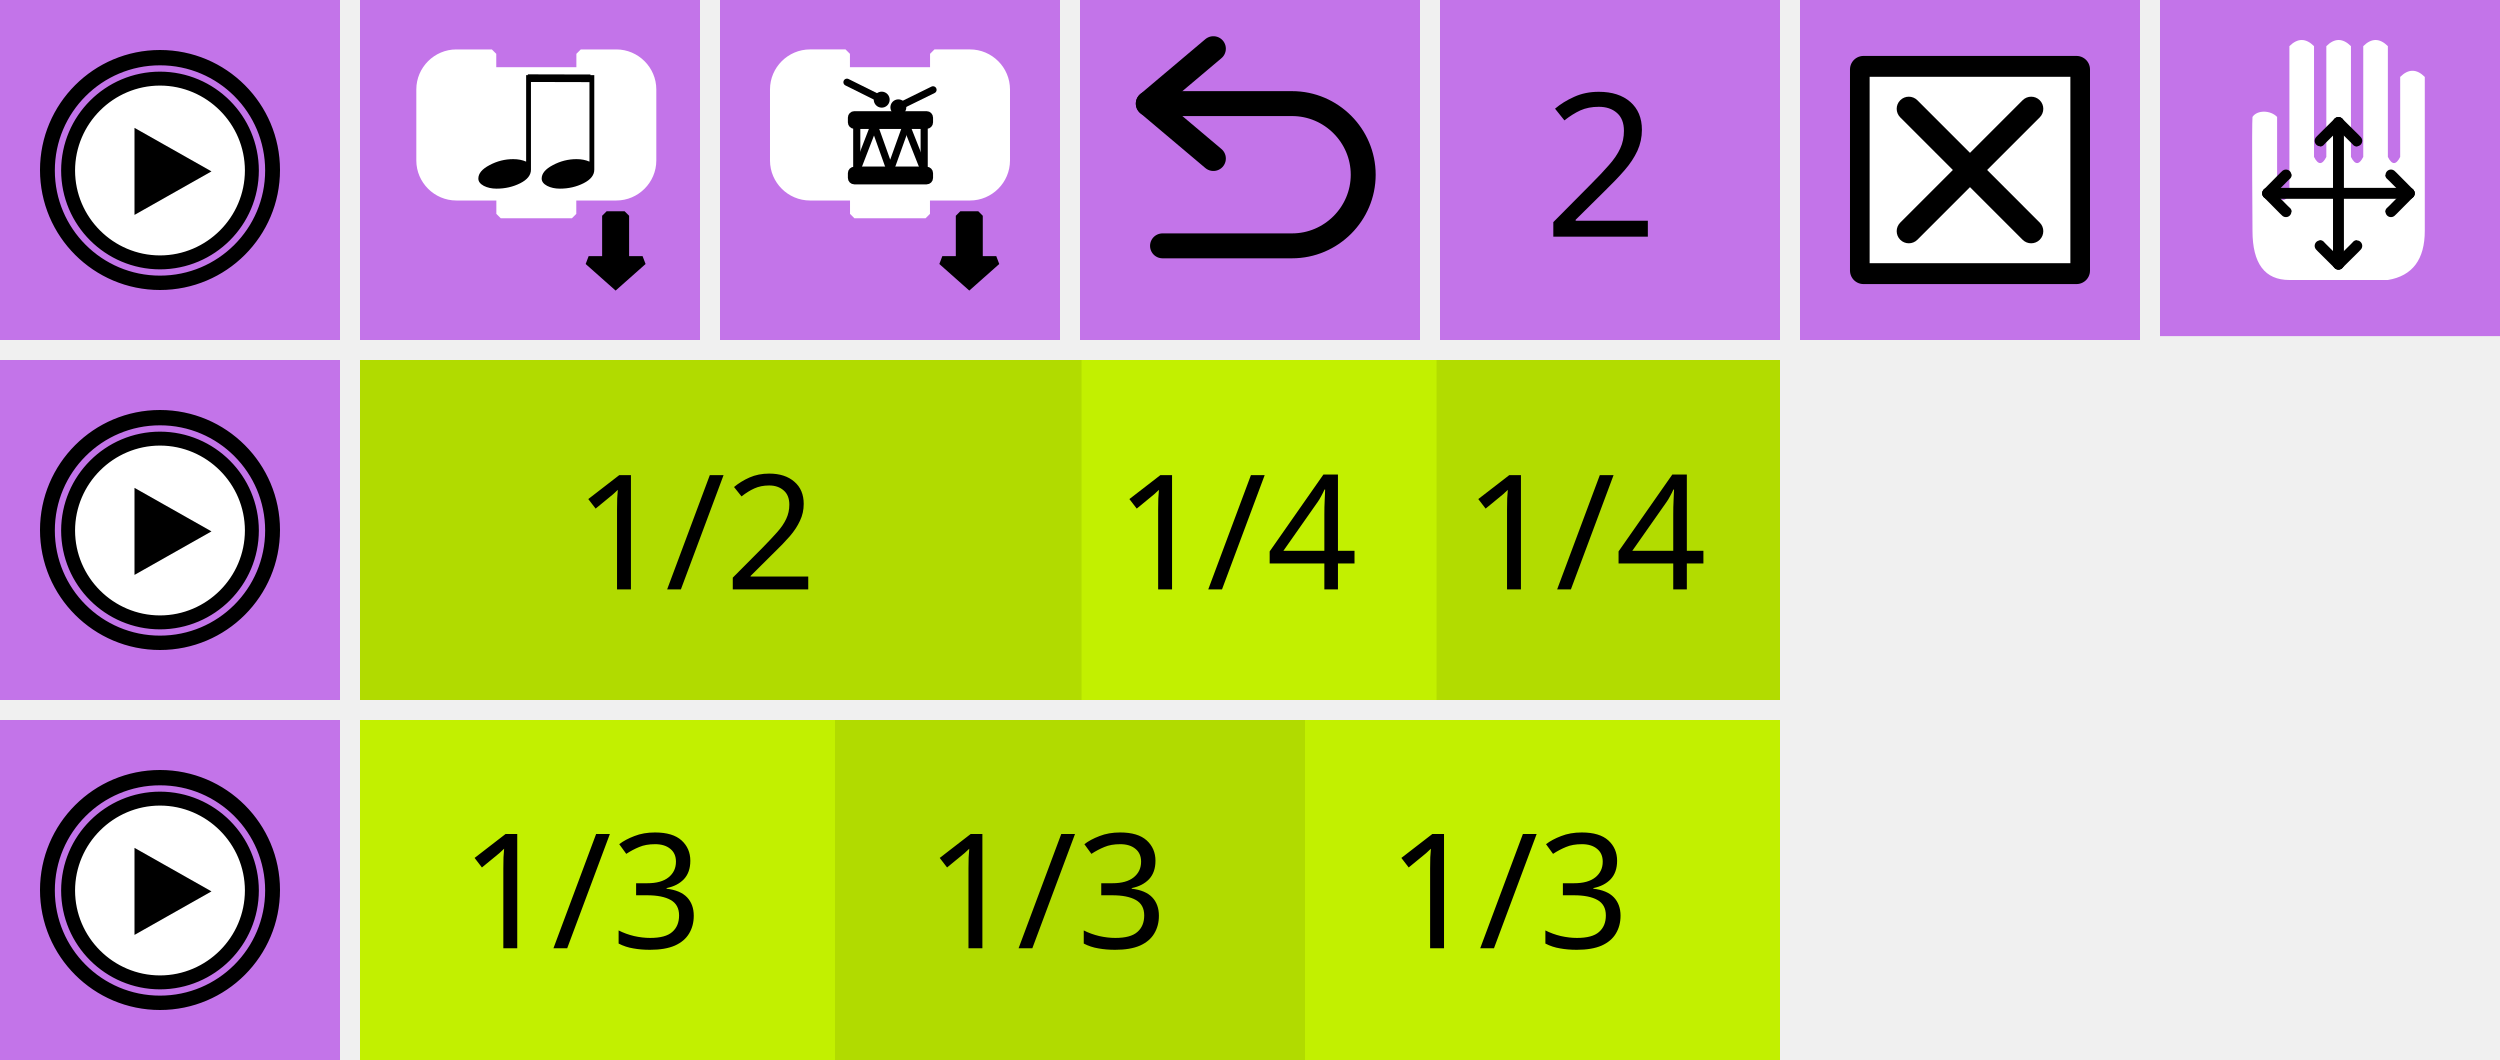
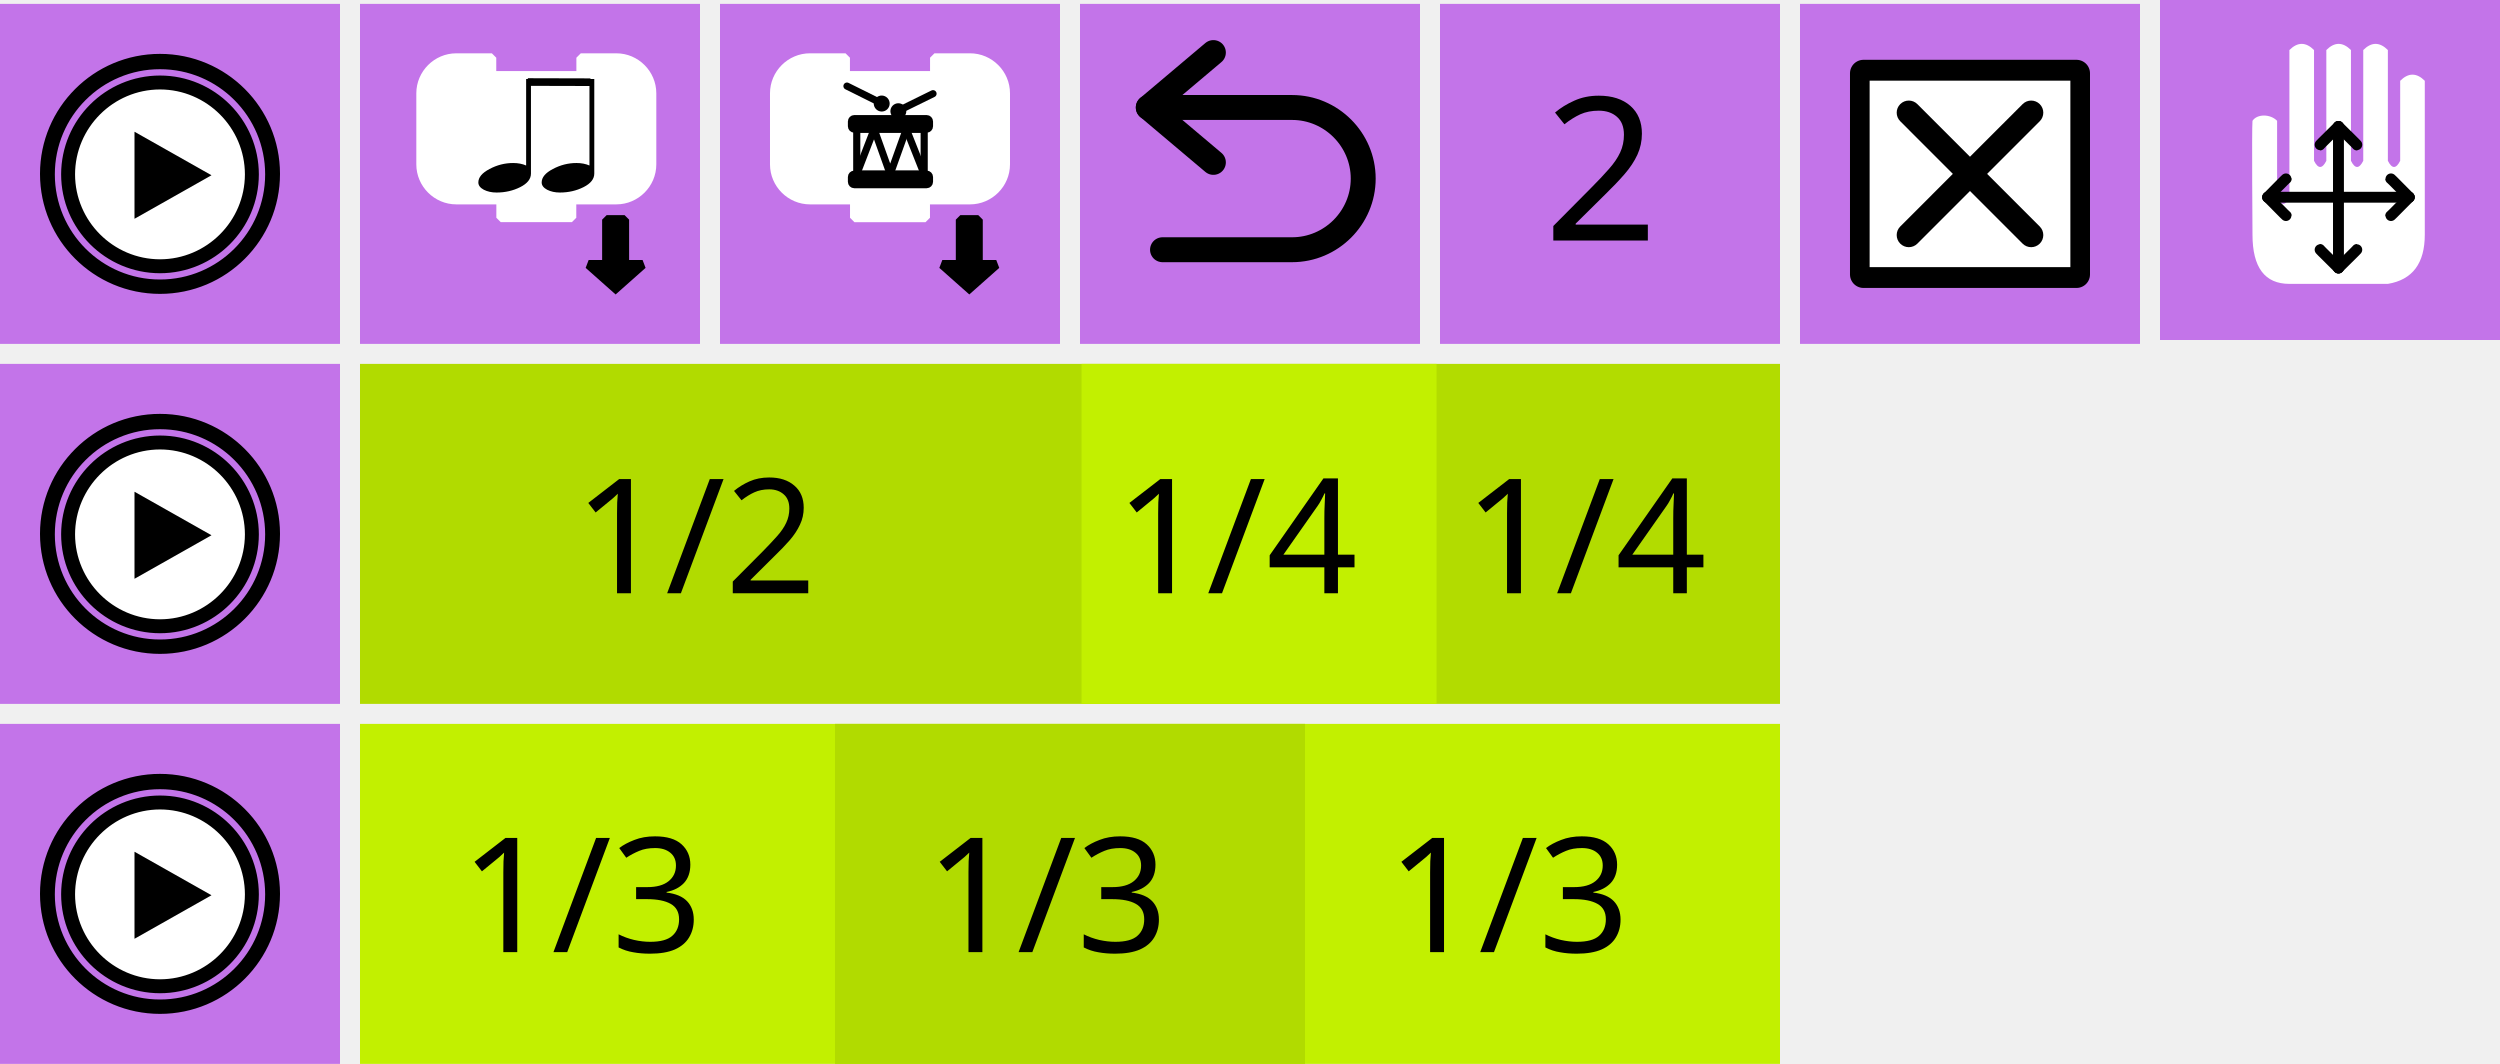
- <svg xmlns="http://www.w3.org/2000/svg" width="100%" height="100%" viewBox="0 0 250 106" version="1.1" xml:space="preserve" style="fill-rule:evenodd;clip-rule:evenodd;stroke-miterlimit:1.414;">
-   <g id="g6778" transform="matrix(1,0,0,1,18,2.71976e-05)">
-     <g id="rect3453-6-8" transform="matrix(1,0,0,1,-18,0)">
-       <rect x="36" y="36" width="71" height="34" style="fill:rgb(177,219,0);" />
+ <svg xmlns="http://www.w3.org/2000/svg" id="svg2297" style="clip-rule:evenodd;fill-rule:evenodd;stroke-miterlimit:1.414" xml:space="preserve" version="1.1" viewBox="0 0 250 106.388" height="106.388" width="250">
+   <defs id="defs2301" />
+   <g transform="translate(18,0.3880272)" id="g6778">
+     <g transform="translate(-18)" id="rect3453-6-8">
+       <rect id="rect2141" style="fill:#b1db00" height="34" width="71" y="36" x="36" />
    </g>
-     <g id="rect3453-6-3" transform="matrix(1,0,0,1,-18,0)">
-       <rect x="36" y="72" width="142" height="34" style="fill:rgb(194,240,0);" />
+     <g transform="translate(-18)" id="rect3453-6-3">
+       <rect id="rect2144" style="fill:#c2f000" height="34" width="142" y="72" x="36" />
    </g>
-     <g id="rect3453-6-82" transform="matrix(1,0,0,1,-18,0)">
-       <rect x="107" y="36" width="71" height="34" style="fill:rgb(178,220,0);" />
+     <g transform="translate(-18)" id="rect3453-6-82">
+       <rect id="rect2147" style="fill:#b2dc00" height="34" width="71" y="36" x="107" />
    </g>
-     <g id="rect3453-67" transform="matrix(1,0,0,1,-18,0)">
-       <rect x="0" y="36" width="34" height="34" style="fill:rgb(195,116,233);" />
+     <g transform="translate(-18)" id="rect3453-67">
+       <rect id="rect2150" style="fill:#c374e9" height="34" width="34" y="36" x="0" />
    </g>
-     <g id="g4766-5" transform="matrix(0.428571,0,0,0.428571,-13.7857,41.2143)">
-       <g id="path2986-3" transform="matrix(1.01246,0,0,1.01818,-7.1854,-1.33051)">
-         <path d="M55,28.316C55,28.317 55,28.319 55,28.32C55,39.635 45.637,48.945 34.258,48.945C22.88,48.945 13.517,39.635 13.517,28.32L13.517,28.311C13.517,16.997 22.88,7.686 34.258,7.686C45.637,7.686 55,16.997 55,28.311L55,28.316Z" style="fill:white;fill-rule:nonzero;" />
+     <g transform="matrix(0.428571,0,0,0.428571,-13.7857,41.2143)" id="g4766-5">
+       <g transform="matrix(1.01246,0,0,1.01818,-7.1854,-1.33051)" id="path2986-3">
+         <path id="path2153" style="fill:#ffffff;fill-rule:nonzero" d="m 55,28.316 c 0,0.001 0,0.003 0,0.004 0,11.315 -9.363,20.625 -20.742,20.625 -11.378,0 -20.741,-9.31 -20.741,-20.625 V 28.311 C 13.517,16.997 22.88,7.686 34.258,7.686 45.637,7.686 55,16.997 55,28.311 Z" />
      </g>
-       <path id="path9-6" d="M27.497,5.051C39.961,5.071 50.045,15.155 50.065,27.618C50.045,40.08 39.961,50.164 27.497,50.184C15.036,50.164 4.952,40.08 4.93,27.618C4.952,15.155 15.036,5.07 27.497,5.051M27.5,7.301L27.494,7.301C27.494,7.301 27.495,7.301 27.496,7.301C16.312,7.32 7.199,16.436 7.18,27.622C7.199,38.801 16.315,47.916 27.5,47.934C38.68,47.915 47.796,38.8 47.814,27.614C47.797,16.436 38.684,7.32 27.498,7.301C27.499,7.301 27.5,7.301 27.5,7.301Z" style="fill:black;fill-rule:nonzero;stroke-width:1px;stroke:black;" />
-       <path id="polygon11-2" d="M21.55,17.667L39.512,27.822L21.55,37.977L21.55,17.667Z" style="fill:black;fill-rule:nonzero;" />
-       <path id="path13-9" d="M27.499,0C12.312,0 0,12.313 0,27.5C0,42.688 12.312,55 27.499,55C42.686,55 55,42.688 55,27.5C55,12.313 42.686,0 27.499,0ZM27.497,52.646C13.671,52.646 2.464,41.437 2.461,27.613C2.463,13.787 13.67,2.577 27.497,2.574C41.323,2.577 52.532,13.787 52.536,27.612C52.531,41.437 41.322,52.646 27.497,52.646Z" style="fill:black;fill-rule:nonzero;stroke-width:1px;stroke:black;" />
+       <path style="fill:#000000;fill-rule:nonzero;stroke:#000000;stroke-width:1px" d="M 27.497,5.051 C 39.961,5.071 50.045,15.155 50.065,27.618 50.045,40.08 39.961,50.164 27.497,50.184 15.036,50.164 4.952,40.08 4.93,27.618 4.952,15.155 15.036,5.07 27.497,5.051 m 0.003,2.25 h -0.006 c 0,0 0.001,0 0.002,0 C 16.312,7.32 7.199,16.436 7.18,27.622 7.199,38.801 16.315,47.916 27.5,47.934 38.68,47.915 47.796,38.8 47.814,27.614 47.797,16.436 38.684,7.32 27.498,7.301 c 10e-4,0 0.002,0 0.002,0 z" id="path9-6" />
+       <path style="fill:#000000;fill-rule:nonzero" d="M 21.55,17.667 39.512,27.822 21.55,37.977 Z" id="polygon11-2" />
+       <path style="fill:#000000;fill-rule:nonzero;stroke:#000000;stroke-width:1px" d="M 27.499,0 C 12.312,0 0,12.313 0,27.5 0,42.688 12.312,55 27.499,55 42.686,55 55,42.688 55,27.5 55,12.313 42.686,0 27.499,0 Z M 27.497,52.646 C 13.671,52.646 2.464,41.437 2.461,27.613 2.463,13.787 13.67,2.577 27.497,2.574 41.323,2.577 52.532,13.787 52.536,27.612 52.531,41.437 41.322,52.646 27.497,52.646 Z" id="path13-9" />
    </g>
-     <g id="rect3453-2" transform="matrix(1,0,0,1,-18,0)">
-       <rect x="0" y="72" width="34" height="34" style="fill:rgb(195,116,233);" />
+     <g transform="translate(-18)" id="rect3453-2">
+       <rect id="rect2160" style="fill:#c374e9" height="34" width="34" y="72" x="0" />
    </g>
-     <g id="g4766-7" transform="matrix(0.428571,0,0,0.428571,-13.7857,77.2142)">
-       <g id="path2986-0" transform="matrix(1.01246,0,0,1.01818,-7.1854,-1.33051)">
-         <path d="M55,28.316C55,28.317 55,28.319 55,28.32C55,39.635 45.637,48.945 34.258,48.945C22.88,48.945 13.517,39.635 13.517,28.32L13.517,28.311C13.517,16.997 22.88,7.686 34.258,7.686C45.637,7.686 55,16.997 55,28.311L55,28.316Z" style="fill:white;fill-rule:nonzero;" />
+     <g transform="matrix(0.428571,0,0,0.428571,-13.7857,77.2142)" id="g4766-7">
+       <g transform="matrix(1.01246,0,0,1.01818,-7.1854,-1.33051)" id="path2986-0">
+         <path id="path2163" style="fill:#ffffff;fill-rule:nonzero" d="m 55,28.316 c 0,0.001 0,0.003 0,0.004 0,11.315 -9.363,20.625 -20.742,20.625 -11.378,0 -20.741,-9.31 -20.741,-20.625 V 28.311 C 13.517,16.997 22.88,7.686 34.258,7.686 45.637,7.686 55,16.997 55,28.311 Z" />
      </g>
-       <path id="path9-3" d="M27.497,5.051C39.961,5.071 50.045,15.155 50.065,27.618C50.045,40.08 39.961,50.164 27.497,50.184C15.036,50.164 4.952,40.08 4.93,27.618C4.952,15.155 15.036,5.07 27.497,5.051M27.5,7.301L27.494,7.301C27.494,7.301 27.495,7.301 27.496,7.301C16.312,7.32 7.199,16.436 7.18,27.622C7.199,38.801 16.315,47.916 27.5,47.934C38.68,47.915 47.796,38.8 47.814,27.614C47.797,16.436 38.684,7.32 27.498,7.301C27.499,7.301 27.5,7.301 27.5,7.301Z" style="fill:black;fill-rule:nonzero;stroke-width:1px;stroke:black;" />
-       <path id="polygon11-6" d="M21.55,17.667L39.512,27.822L21.55,37.977L21.55,17.667Z" style="fill:black;fill-rule:nonzero;" />
-       <path id="path13-0" d="M27.499,0C12.312,0 0,12.313 0,27.5C0,42.688 12.312,55 27.499,55C42.686,55 55,42.688 55,27.5C55,12.313 42.686,0 27.499,0ZM27.497,52.646C13.671,52.646 2.464,41.437 2.461,27.613C2.463,13.787 13.67,2.577 27.497,2.574C41.323,2.577 52.532,13.787 52.536,27.612C52.531,41.437 41.322,52.646 27.497,52.646Z" style="fill:black;fill-rule:nonzero;stroke-width:1px;stroke:black;" />
+       <path style="fill:#000000;fill-rule:nonzero;stroke:#000000;stroke-width:1px" d="M 27.497,5.051 C 39.961,5.071 50.045,15.155 50.065,27.618 50.045,40.08 39.961,50.164 27.497,50.184 15.036,50.164 4.952,40.08 4.93,27.618 4.952,15.155 15.036,5.07 27.497,5.051 m 0.003,2.25 h -0.006 c 0,0 0.001,0 0.002,0 C 16.312,7.32 7.199,16.436 7.18,27.622 7.199,38.801 16.315,47.916 27.5,47.934 38.68,47.915 47.796,38.8 47.814,27.614 47.797,16.436 38.684,7.32 27.498,7.301 c 10e-4,0 0.002,0 0.002,0 z" id="path9-3" />
+       <path style="fill:#000000;fill-rule:nonzero" d="M 21.55,17.667 39.512,27.822 21.55,37.977 Z" id="polygon11-6" />
+       <path style="fill:#000000;fill-rule:nonzero;stroke:#000000;stroke-width:1px" d="M 27.499,0 C 12.312,0 0,12.313 0,27.5 0,42.688 12.312,55 27.499,55 42.686,55 55,42.688 55,27.5 55,12.313 42.686,0 27.499,0 Z M 27.497,52.646 C 13.671,52.646 2.464,41.437 2.461,27.613 2.463,13.787 13.67,2.577 27.497,2.574 41.323,2.577 52.532,13.787 52.536,27.612 52.531,41.437 41.322,52.646 27.497,52.646 Z" id="path13-0" />
    </g>
-     <g id="rect3453" transform="matrix(1,0,0,1,-18,0)">
-       <rect x="0" y="0" width="34" height="34" style="fill:rgb(195,116,233);" />
+     <g transform="translate(-18)" id="rect3453">
+       <rect id="rect2170" style="fill:#c374e9" height="34" width="34" y="0" x="0" />
    </g>
-     <g id="g4766" transform="matrix(0.428571,0,0,0.428571,-13.7857,5.21428)">
-       <g id="path2986" transform="matrix(1.01246,0,0,1.01818,-7.1854,-1.33051)">
-         <path d="M55,28.316C55,28.317 55,28.319 55,28.32C55,39.635 45.637,48.945 34.258,48.945C22.88,48.945 13.517,39.635 13.517,28.32L13.517,28.311C13.517,16.997 22.88,7.686 34.258,7.686C45.637,7.686 55,16.997 55,28.311L55,28.316Z" style="fill:white;fill-rule:nonzero;" />
+     <g transform="matrix(0.428571,0,0,0.428571,-13.7857,5.21428)" id="g4766">
+       <g transform="matrix(1.01246,0,0,1.01818,-7.1854,-1.33051)" id="path2986">
+         <path id="path2173" style="fill:#ffffff;fill-rule:nonzero" d="m 55,28.316 c 0,0.001 0,0.003 0,0.004 0,11.315 -9.363,20.625 -20.742,20.625 -11.378,0 -20.741,-9.31 -20.741,-20.625 V 28.311 C 13.517,16.997 22.88,7.686 34.258,7.686 45.637,7.686 55,16.997 55,28.311 Z" />
      </g>
-       <path id="path9" d="M27.497,5.051C39.961,5.071 50.045,15.155 50.065,27.618C50.045,40.08 39.961,50.164 27.497,50.184C15.036,50.164 4.952,40.08 4.93,27.618C4.952,15.155 15.036,5.07 27.497,5.051M27.5,7.301L27.494,7.301C27.494,7.301 27.495,7.301 27.496,7.301C16.312,7.32 7.199,16.436 7.18,27.622C7.199,38.801 16.315,47.916 27.5,47.934C38.68,47.915 47.796,38.8 47.814,27.614C47.797,16.436 38.684,7.32 27.498,7.301C27.499,7.301 27.5,7.301 27.5,7.301Z" style="fill:black;fill-rule:nonzero;stroke-width:1px;stroke:black;" />
-       <path id="polygon11" d="M21.55,17.667L39.512,27.822L21.55,37.977L21.55,17.667Z" style="fill:black;fill-rule:nonzero;" />
-       <path id="path13" d="M27.499,0C12.312,0 0,12.313 0,27.5C0,42.688 12.312,55 27.499,55C42.686,55 55,42.688 55,27.5C55,12.313 42.686,0 27.499,0ZM27.497,52.646C13.671,52.646 2.464,41.437 2.461,27.613C2.463,13.787 13.67,2.577 27.497,2.574C41.323,2.577 52.532,13.787 52.536,27.612C52.531,41.437 41.322,52.646 27.497,52.646Z" style="fill:black;fill-rule:nonzero;stroke-width:1px;stroke:black;" />
+       <path style="fill:#000000;fill-rule:nonzero;stroke:#000000;stroke-width:1px" d="M 27.497,5.051 C 39.961,5.071 50.045,15.155 50.065,27.618 50.045,40.08 39.961,50.164 27.497,50.184 15.036,50.164 4.952,40.08 4.93,27.618 4.952,15.155 15.036,5.07 27.497,5.051 m 0.003,2.25 h -0.006 c 0,0 0.001,0 0.002,0 C 16.312,7.32 7.199,16.436 7.18,27.622 7.199,38.801 16.315,47.916 27.5,47.934 38.68,47.915 47.796,38.8 47.814,27.614 47.797,16.436 38.684,7.32 27.498,7.301 c 10e-4,0 0.002,0 0.002,0 z" id="path9" />
+       <path style="fill:#000000;fill-rule:nonzero" d="M 21.55,17.667 39.512,27.822 21.55,37.977 Z" id="polygon11" />
+       <path style="fill:#000000;fill-rule:nonzero;stroke:#000000;stroke-width:1px" d="M 27.499,0 C 12.312,0 0,12.313 0,27.5 0,42.688 12.312,55 27.499,55 42.686,55 55,42.688 55,27.5 55,12.313 42.686,0 27.499,0 Z M 27.497,52.646 C 13.671,52.646 2.464,41.437 2.461,27.613 2.463,13.787 13.67,2.577 27.497,2.574 41.323,2.577 52.532,13.787 52.536,27.612 52.531,41.437 41.322,52.646 27.497,52.646 Z" id="path13" />
    </g>
-     <g transform="matrix(1,0,0,1,53.7187,58.9375)">
+     <g id="g2183" transform="translate(53.7187,58.9375)">
      <g id="text4661">
-         <text x="-14.313px" y="0px" style="font-family:'LucidaGrande';font-size:16px;fill:black;">1/2</text>
+         <text id="text2180" style="font-size:16px;font-family:Sans;fill:#000000" y="0" x="-14.313">1/2</text>
      </g>
    </g>
-     <g transform="matrix(1,0,0,1,142.719,58.9375)">
+     <g id="g2188" transform="translate(142.719,58.9375)">
      <g id="text4661-1">
-         <text x="-14.313px" y="0px" style="font-family:'LucidaGrande';font-size:16px;fill:black;">1/4</text>
+         <text id="text2185" style="font-size:16px;font-family:Sans;fill:#000000" y="0" x="-14.313">1/4</text>
      </g>
    </g>
-     <g id="rect3453-6-8-7" transform="matrix(1,0,0,1,-18,0)">
-       <rect x="83.5" y="72" width="47" height="34" style="fill:rgb(177,219,0);" />
+     <g transform="translate(-18)" id="rect3453-6-8-7">
+       <rect id="rect2190" style="fill:#b1db00" height="34" width="47" y="72" x="83.5" />
    </g>
-     <g transform="matrix(1,0,0,1,88.8633,94.8242)">
+     <g id="g2196" transform="translate(88.8633,94.8242)">
      <g id="text4661-2">
-         <text x="-14.313px" y="0px" style="font-family:'LucidaGrande';font-size:16px;fill:black;">1/3</text>
+         <text id="text2193" style="font-size:16px;font-family:Sans;fill:#000000" y="0" x="-14.313">1/3</text>
      </g>
    </g>
-     <g transform="matrix(1,0,0,1,135.027,94.8242)">
+     <g id="g2201" transform="translate(135.027,94.8242)">
      <g id="text4661-2-9">
-         <text x="-14.313px" y="0px" style="font-family:'LucidaGrande';font-size:16px;fill:black;">1/3</text>
+         <text id="text2198" style="font-size:16px;font-family:Sans;fill:#000000" y="0" x="-14.313">1/3</text>
      </g>
    </g>
-     <g transform="matrix(1,0,0,1,42.3492,94.8242)">
+     <g id="g2206" transform="translate(42.3492,94.8242)">
      <g id="text4661-2-0">
-         <text x="-14.313px" y="0px" style="font-family:'LucidaGrande';font-size:16px;fill:black;">1/3</text>
+         <text id="text2203" style="font-size:16px;font-family:Sans;fill:#000000" y="0" x="-14.313">1/3</text>
      </g>
    </g>
-     <g id="rect3453-6-82-3" transform="matrix(1,0,0,1,-18,0)">
-       <rect x="108.155" y="36" width="35.5" height="34" style="fill:rgb(194,240,0);" />
+     <g transform="translate(-18)" id="rect3453-6-82-3">
+       <rect id="rect2208" style="fill:#c2f000" height="34" width="35.5" y="36" x="108.155" />
    </g>
-     <g transform="matrix(1,0,0,1,107.83,58.9375)">
+     <g id="g2214" transform="translate(107.83,58.9375)">
      <g id="text4661-1-6">
-         <text x="-14.313px" y="0px" style="font-family:'LucidaGrande';font-size:16px;fill:black;">1/4</text>
+         <text id="text2211" style="font-size:16px;font-family:Sans;fill:#000000" y="0" x="-14.313">1/4</text>
      </g>
    </g>
-     <g id="rect3453-8" transform="matrix(1,0,0,1,-18,0)">
-       <rect x="36" y="0" width="34" height="34" style="fill:rgb(195,116,233);" />
+     <g transform="translate(-18)" id="rect3453-8">
+       <rect id="rect2216" style="fill:#c374e9" height="34" width="34" y="0" x="36" />
    </g>
-     <g id="rect3453-63-4" transform="matrix(1,0,0,1,-18,0)">
-       <rect x="180" y="0" width="34" height="34" style="fill:rgb(195,116,233);" />
+     <g transform="translate(-18)" id="rect3453-63-4">
+       <rect id="rect2219" style="fill:#c374e9" height="34" width="34" y="0" x="180" />
    </g>
-     <g id="rect3821" transform="matrix(1,0,0,1,-18,0)">
-       <rect x="186.349" y="6.943" width="21.301" height="20.114" style="fill:black;stroke-width:2.7px;stroke-linejoin:round;stroke:black;" />
+     <g transform="translate(-18)" id="rect3821">
+       <rect id="rect2222" style="fill:#000000;stroke:#000000;stroke-width:2.7px;stroke-linejoin:round" height="20.114" width="21.301" y="6.943" x="186.349" />
    </g>
-     <g id="path3109" transform="matrix(1,0,0,1,-18,0)">
-       <path d="M186.963,7.678L186.963,26.322L207.037,26.322L207.037,7.678L186.963,7.678ZM203.974,22.261C204.448,22.734 204.448,23.502 203.974,23.975C203.738,24.211 203.428,24.33 203.118,24.33C202.808,24.33 202.498,24.211 202.261,23.975L196.999,18.713L191.737,23.975C191.5,24.211 191.19,24.33 190.881,24.33C190.571,24.33 190.261,24.211 190.025,23.975C189.551,23.502 189.551,22.734 190.025,22.261L195.286,16.999L190.025,11.737C189.551,11.264 189.551,10.497 190.025,10.025C190.497,9.551 191.264,9.551 191.737,10.025L196.999,15.286L202.261,10.025C202.734,9.551 203.502,9.551 203.975,10.025C204.448,10.497 204.448,11.264 203.975,11.737L198.713,16.999L203.974,22.261Z" style="fill:white;fill-rule:nonzero;" />
+     <g transform="translate(-18)" id="path3109">
+       <path id="path2225" style="fill:#ffffff;fill-rule:nonzero" d="m 186.963,7.678 v 18.644 h 20.074 V 7.678 Z m 17.011,14.583 c 0.474,0.473 0.474,1.241 0,1.714 -0.236,0.236 -0.546,0.355 -0.856,0.355 -0.31,0 -0.62,-0.119 -0.857,-0.355 l -5.262,-5.262 -5.262,5.262 c -0.237,0.236 -0.547,0.355 -0.856,0.355 -0.31,0 -0.62,-0.119 -0.856,-0.355 -0.474,-0.473 -0.474,-1.241 0,-1.714 l 5.261,-5.262 -5.261,-5.262 c -0.474,-0.473 -0.474,-1.24 0,-1.712 0.472,-0.474 1.239,-0.474 1.712,0 l 5.262,5.261 5.262,-5.261 c 0.473,-0.474 1.241,-0.474 1.714,0 0.473,0.472 0.473,1.239 0,1.712 l -5.262,5.262 z" />
    </g>
-     <g id="path2882" transform="matrix(1,0,0,1,-18,0)">
-       <path d="M42.072,12.496L42.072,8.94C42.072,6.989 43.678,5.383 45.629,5.383L49.186,5.383L49.186,7.161L58.078,7.161L58.078,5.383L61.635,5.383C63.586,5.383 65.191,6.989 65.191,8.94L65.191,16.053C65.191,18.004 63.586,19.61 61.635,19.61L58.078,19.61L57.189,19.61L57.189,21.388L50.075,21.388L50.075,19.61L49.186,19.61L45.629,19.61C43.678,19.61 42.072,18.004 42.072,16.053L42.072,12.496Z" style="fill:white;fill-rule:nonzero;stroke-width:0.88px;stroke-linecap:square;stroke:white;" />
+     <g transform="translate(-18)" id="path2882">
+       <path id="path2228" style="fill:#ffffff;fill-rule:nonzero;stroke:#ffffff;stroke-width:0.88px;stroke-linecap:square" d="M 42.072,12.496 V 8.94 c 0,-1.951 1.606,-3.557 3.557,-3.557 h 3.557 v 1.778 h 8.892 V 5.383 h 3.557 c 1.951,0 3.556,1.606 3.556,3.557 v 7.113 c 0,1.951 -1.605,3.557 -3.556,3.557 h -3.557 -0.889 v 1.778 H 50.075 V 19.61 h -0.889 -3.557 c -1.951,0 -3.557,-1.606 -3.557,-3.557 z" />
    </g>
-     <g id="path4174" transform="matrix(1,0,0,1,-18,0)">
-       <path d="M62.461,21.577L62.461,26.064L64.259,26.064L61.562,28.457L58.864,26.064L60.663,26.064L60.663,21.577L62.461,21.577Z" style="fill:black;stroke-width:0.9px;stroke:black;" />
+     <g transform="translate(-18)" id="path4174">
+       <path id="path2231" style="fill:#000000;stroke:#000000;stroke-width:0.9px" d="m 62.461,21.577 v 4.487 h 1.798 l -2.697,2.393 -2.698,-2.393 h 1.799 v -4.487 z" />
    </g>
-     <g id="g5616" transform="matrix(0.440552,0,0,0.440552,22.1306,4.82721)">
-       <g id="path4168" transform="matrix(1.10454,0,0,0.73635,-15.4484,-1.27135)">
-         <path d="M42.833,41.892C42.833,40.33 43.599,38.949 45.131,37.748C46.662,36.517 48.284,35.901 49.996,35.901C50.986,35.901 51.872,36.156 52.653,36.667L52.653,10L53.644,10L53.644,39.144C53.644,40.826 52.908,42.222 51.437,43.333C49.965,44.444 48.344,45 46.572,45C45.581,45 44.71,44.715 43.959,44.144C43.209,43.544 42.833,42.793 42.833,41.892Z" style="fill:black;fill-rule:nonzero;" />
+     <g transform="matrix(0.440552,0,0,0.440552,22.1306,4.82721)" id="g5616">
+       <g transform="matrix(1.10454,0,0,0.73635,-15.4484,-1.27135)" id="path4168">
+         <path id="path2234" style="fill:#000000;fill-rule:nonzero" d="m 42.833,41.892 c 0,-1.562 0.766,-2.943 2.298,-4.144 1.531,-1.231 3.153,-1.847 4.865,-1.847 0.99,0 1.876,0.255 2.657,0.766 V 10 h 0.991 v 29.144 c 0,1.682 -0.736,3.078 -2.207,4.189 C 49.965,44.444 48.344,45 46.572,45 c -0.991,0 -1.862,-0.285 -2.613,-0.856 -0.75,-0.6 -1.126,-1.351 -1.126,-2.252 z" />
      </g>
-       <g id="path4168-1" transform="matrix(1.10454,0,0,0.73635,-29.8228,-1.27135)">
-         <path d="M42.833,41.892C42.833,40.33 43.599,38.949 45.131,37.748C46.662,36.517 48.284,35.901 49.996,35.901C50.986,35.901 51.872,36.156 52.653,36.667L52.653,10L53.644,10L53.644,39.144C53.644,40.826 52.908,42.222 51.437,43.333C49.965,44.444 48.344,45 46.572,45C45.581,45 44.71,44.715 43.959,44.144C43.209,43.544 42.833,42.793 42.833,41.892Z" style="fill:black;fill-rule:nonzero;" />
+       <g transform="matrix(1.10454,0,0,0.73635,-29.8228,-1.27135)" id="path4168-1">
+         <path id="path2237" style="fill:#000000;fill-rule:nonzero" d="m 42.833,41.892 c 0,-1.562 0.766,-2.943 2.298,-4.144 1.531,-1.231 3.153,-1.847 4.865,-1.847 0.99,0 1.876,0.255 2.657,0.766 V 10 h 0.991 v 29.144 c 0,1.682 -0.736,3.078 -2.207,4.189 C 49.965,44.444 48.344,45 46.572,45 c -0.991,0 -1.862,-0.285 -2.613,-0.856 -0.75,-0.6 -1.126,-1.351 -1.126,-2.252 z" />
      </g>
-       <path id="path4379" d="M28.72,6.782L42.931,6.819L43.044,6.782" style="fill:black;stroke-width:1.73px;stroke:black;" />
+       <path style="fill:#000000;stroke:#000000;stroke-width:1.73px" d="M 28.72,6.782 42.931,6.819 43.044,6.782" id="path4379" />
    </g>
-     <g id="rect3453-63-1" transform="matrix(1,0,0,1,-18,0)">
-       <rect x="108" y="0" width="34" height="34" style="fill:rgb(195,116,233);" />
+     <g transform="translate(-18)" id="rect3453-63-1">
+       <rect id="rect2242" style="fill:#c374e9" height="34" width="34" y="0" x="108" />
    </g>
-     <g id="rect3453-63-1-3" transform="matrix(1,0,0,1,-18,0)">
-       <rect x="144" y="0" width="34" height="34" style="fill:rgb(195,116,233);" />
+     <g transform="translate(-18)" id="rect3453-63-1-3">
+       <rect id="rect2245" style="fill:#c374e9" height="34" width="34" y="0" x="144" />
    </g>
-     <g id="g3471" transform="matrix(0.83345,0,0,0.83345,84.2506,-7.08758)">
-       <path id="polyline3473" d="M22.903,27.523L15.091,20.935L22.903,14.344" style="fill:none;stroke-width:2.99px;stroke-linecap:round;stroke-linejoin:round;stroke:black;" />
-       <path id="path3475" d="M15.091,20.935L32.345,20.935C37.038,20.935 40.879,24.776 40.879,29.469C40.879,34.162 37.038,38.002 32.345,38.002L16.798,38.002" style="fill:none;stroke-width:2.99px;stroke-linecap:round;stroke:black;" />
+     <g transform="matrix(0.83345,0,0,0.83345,84.2506,-7.08758)" id="g3471">
+       <path style="fill:none;stroke:#000000;stroke-width:2.99px;stroke-linecap:round;stroke-linejoin:round" d="m 22.903,27.523 -7.812,-6.588 7.812,-6.591" id="polyline3473" />
+       <path style="fill:none;stroke:#000000;stroke-width:2.99px;stroke-linecap:round" d="m 15.091,20.935 h 17.254 c 4.693,0 8.534,3.841 8.534,8.534 0,4.693 -3.841,8.533 -8.534,8.533 H 16.798" id="path3475" />
    </g>
-     <g transform="matrix(1,0,0,1,142.976,23.6646)">
+     <g id="g2254" transform="translate(142.976,23.6646)">
      <g id="text5766">
-         <text x="-6.597px" y="0px" style="font-family:'LucidaGrande-Bold';font-size:20px;fill:black;">2</text>
+         <text id="text2251" style="font-size:20px;font-family:Sans;fill:#000000" y="0" x="-6.597">2</text>
      </g>
    </g>
-     <g id="rect3453-8-3" transform="matrix(1,0,0,1,-18,0)">
-       <rect x="72" y="0" width="34" height="34" style="fill:rgb(195,116,233);" />
+     <g transform="translate(-18)" id="rect3453-8-3">
+       <rect id="rect2256" style="fill:#c374e9" height="34" width="34" y="0" x="72" />
    </g>
-     <g id="g4592" transform="matrix(0.440552,0,0,0.440552,165.895,-82.4022)">
-       <path id="path2882-7" d="M-241.64,215.408L-241.64,207.335C-241.64,202.906 -237.995,199.261 -233.566,199.261L-225.493,199.261L-225.493,203.298L-205.309,203.298L-205.309,199.261L-197.236,199.261C-192.807,199.261 -189.163,202.906 -189.163,207.335L-189.163,223.482C-189.163,227.911 -192.807,231.555 -197.236,231.555L-205.309,231.555L-207.328,231.555L-207.328,235.592L-223.475,235.592L-223.475,231.555L-225.493,231.555L-233.566,231.555C-237.995,231.555 -241.64,227.911 -241.64,223.482C-241.64,223.482 -241.64,223.482 -241.64,223.482L-241.64,215.408L-241.64,215.408Z" style="fill:white;fill-rule:nonzero;stroke-width:2px;stroke-linecap:square;stroke:white;" />
-       <path id="path4174-0" d="M-195.36,236.02L-195.36,246.205L-191.278,246.205L-197.401,251.637L-203.525,246.205L-199.442,246.205L-199.442,236.02L-195.36,236.02Z" style="fill:black;stroke-width:2.04px;stroke:black;" />
-       <g id="g4423" transform="matrix(1,0,0,1,-366.61,223.384)">
-         <path id="path8" d="M143.108,-10.296L159.524,-10.296C159.881,-10.296 160.171,-10.006 160.171,-9.648L160.171,-8.557C160.171,-8.201 159.881,-7.91 159.524,-7.91L143.108,-7.91C142.75,-7.91 142.46,-8.2 142.46,-8.557L142.46,-9.648C142.46,-10.007 142.75,-10.296 143.108,-10.296Z" style="fill:black;fill-rule:nonzero;stroke-width:1.62px;stroke-linecap:round;stroke-linejoin:round;stroke:black;" />
-         <rect id="rect10-3" x="143.662" y="-7.91" width="15.307" height="10.221" style="fill:none;stroke-width:1.62px;stroke-linecap:round;stroke-linejoin:round;stroke:black;" />
-         <path id="path17" d="M143.108,2.311L159.524,2.311C159.881,2.311 160.171,2.6 160.171,2.958L160.171,4.049C160.171,4.407 159.881,4.698 159.524,4.698L143.108,4.698C142.75,4.698 142.46,4.407 142.46,4.049L142.46,2.958C142.46,2.602 142.75,2.311 143.108,2.311L143.108,2.311Z" style="fill:black;fill-rule:nonzero;stroke-width:1.62px;stroke-linecap:round;stroke-linejoin:round;stroke:black;" />
-         <path id="path19" d="M143.662,2.31L147.608,-7.91L151.255,2.309L154.916,-7.911" style="fill:none;stroke-width:1.62px;stroke-linecap:round;stroke-linejoin:round;stroke:black;" />
-         <path id="path21" d="M158.967,2.31L154.916,-7.91" style="fill:none;stroke-width:1.62px;stroke-linecap:round;stroke-linejoin:round;stroke:black;" />
-         <path id="line27" d="M154.211,-12.629L160.976,-15.955" style="fill:none;stroke-width:1.62px;stroke-linecap:round;stroke-linejoin:round;stroke:black;" />
-         <path id="line29" d="M141.44,-17.68L148.192,-14.324" style="fill:none;stroke-width:1.62px;stroke-linecap:round;stroke-linejoin:round;stroke:black;" />
-         <path id="path23" d="M150.53,-14.175C150.784,-13.505 150.451,-12.759 149.787,-12.507C149.124,-12.255 148.379,-12.594 148.125,-13.264C147.872,-13.933 148.205,-14.68 148.868,-14.933C149.533,-15.183 150.277,-14.845 150.53,-14.175L150.53,-14.175Z" style="fill:black;fill-rule:nonzero;stroke-width:1.04px;stroke-linecap:round;stroke-linejoin:round;stroke:black;" />
-         <path id="path25" d="M154.049,-11.108C153.568,-10.588 152.756,-10.559 152.234,-11.042C151.713,-11.524 151.681,-12.335 152.163,-12.855C152.643,-13.375 153.456,-13.405 153.976,-12.923C154.497,-12.44 154.53,-11.628 154.048,-11.108L154.049,-11.108Z" style="fill:black;fill-rule:nonzero;stroke-width:1.04px;stroke-linecap:round;stroke-linejoin:round;stroke:black;" />
+     <g transform="matrix(0.440552,0,0,0.440552,165.895,-82.4022)" id="g4592">
+       <path style="fill:#ffffff;fill-rule:nonzero;stroke:#ffffff;stroke-width:2px;stroke-linecap:square" d="m -241.64,215.408 v -8.073 c 0,-4.429 3.645,-8.074 8.074,-8.074 h 8.073 v 4.037 h 20.184 v -4.037 h 8.073 c 4.429,0 8.073,3.645 8.073,8.074 v 16.147 c 0,4.429 -3.644,8.073 -8.073,8.073 h -8.073 -2.019 v 4.037 h -16.147 v -4.037 h -2.018 -8.073 c -4.429,0 -8.074,-3.644 -8.074,-8.073 0,0 0,0 0,0 z" id="path2882-7" />
+       <path style="fill:#000000;stroke:#000000;stroke-width:2.04px" d="m -195.36,236.02 v 10.185 h 4.082 l -6.123,5.432 -6.124,-5.432 h 4.083 V 236.02 Z" id="path4174-0" />
+       <g transform="translate(-366.61,223.384)" id="g4423">
+         <path style="fill:#000000;fill-rule:nonzero;stroke:#000000;stroke-width:1.62px;stroke-linecap:round;stroke-linejoin:round" d="m 143.108,-10.296 h 16.416 c 0.357,0 0.647,0.29 0.647,0.648 v 1.091 c 0,0.356 -0.29,0.647 -0.647,0.647 h -16.416 c -0.358,0 -0.648,-0.29 -0.648,-0.647 v -1.091 c 0,-0.359 0.29,-0.648 0.648,-0.648 z" id="path8" />
+         <rect style="fill:none;stroke:#000000;stroke-width:1.62px;stroke-linecap:round;stroke-linejoin:round" height="10.221" width="15.307" y="-7.91" x="143.662" id="rect10-3" />
+         <path style="fill:#000000;fill-rule:nonzero;stroke:#000000;stroke-width:1.62px;stroke-linecap:round;stroke-linejoin:round" d="m 143.108,2.311 h 16.416 c 0.357,0 0.647,0.289 0.647,0.647 v 1.091 c 0,0.358 -0.29,0.649 -0.647,0.649 h -16.416 c -0.358,0 -0.648,-0.291 -0.648,-0.649 V 2.958 c 0,-0.356 0.29,-0.647 0.648,-0.647 z" id="path17" />
+         <path style="fill:none;stroke:#000000;stroke-width:1.62px;stroke-linecap:round;stroke-linejoin:round" d="m 143.662,2.31 3.946,-10.22 3.647,10.219 3.661,-10.22" id="path19" />
+         <path style="fill:none;stroke:#000000;stroke-width:1.62px;stroke-linecap:round;stroke-linejoin:round" d="M 158.967,2.31 154.916,-7.91" id="path21" />
+         <path style="fill:none;stroke:#000000;stroke-width:1.62px;stroke-linecap:round;stroke-linejoin:round" d="m 154.211,-12.629 6.765,-3.326" id="line27" />
+         <path style="fill:none;stroke:#000000;stroke-width:1.62px;stroke-linecap:round;stroke-linejoin:round" d="m 141.44,-17.68 6.752,3.356" id="line29" />
+         <path style="fill:#000000;fill-rule:nonzero;stroke:#000000;stroke-width:1.04px;stroke-linecap:round;stroke-linejoin:round" d="m 150.53,-14.175 c 0.254,0.67 -0.079,1.416 -0.743,1.668 -0.663,0.252 -1.408,-0.087 -1.662,-0.757 -0.253,-0.669 0.08,-1.416 0.743,-1.669 0.665,-0.25 1.409,0.088 1.662,0.758 z" id="path23" />
+         <path style="fill:#000000;fill-rule:nonzero;stroke:#000000;stroke-width:1.04px;stroke-linecap:round;stroke-linejoin:round" d="m 154.049,-11.108 c -0.481,0.52 -1.293,0.549 -1.815,0.066 -0.521,-0.482 -0.553,-1.293 -0.071,-1.813 0.48,-0.52 1.293,-0.55 1.813,-0.068 0.521,0.483 0.554,1.295 0.072,1.815 z" id="path25" />
      </g>
    </g>
  </g>
-   <g id="rect3453-63-4-3" transform="matrix(1,0,0,1,-66,0)">
-     <rect x="282" y="-0.388" width="34" height="34" style="fill:rgb(195,116,233);" />
+   <g transform="translate(-66,0.388)" id="rect3453-63-4-3">
+     <rect id="rect2273" style="fill:#c374e9" height="34" width="34" y="-0.388" x="282" />
  </g>
-   <g id="path2" transform="matrix(0.436364,0,0,0.436364,221.846,4)">
-     <path d="M7.798,17.628C8.875,16.003 11.901,16.041 13.439,17.628L13.439,35.256C14.379,37.137 15.319,37.137 16.259,35.256L16.259,1.41C18.14,-0.47 20.02,-0.47 21.9,1.41L21.9,26.795C22.841,28.675 23.781,28.675 24.721,26.795L24.721,1.41C26.601,-0.47 28.482,-0.47 30.362,1.41L30.362,26.795C31.302,28.675 32.242,28.675 33.182,26.795L33.182,1.41C35.063,-0.47 36.943,-0.47 38.823,1.41L38.823,26.795C39.764,28.675 40.704,28.675 41.644,26.795L41.644,8.462C43.524,6.581 45.405,6.581 47.285,8.462L47.285,43.718C47.285,50.299 44.464,54.06 38.823,55L16.259,55C10.618,55 7.798,51.239 7.798,43.718C7.798,43.718 7.612,19.391 7.798,17.628L7.798,17.628Z" style="fill:white;fill-rule:nonzero;" />
+   <g transform="matrix(0.436364,0,0,0.436364,221.846,4.388)" id="path2">
+     <path id="path2276" style="fill:#ffffff;fill-rule:nonzero" d="m 7.798,17.628 c 1.077,-1.625 4.103,-1.587 5.641,0 v 17.628 c 0.94,1.881 1.88,1.881 2.82,0 V 1.41 c 1.881,-1.88 3.761,-1.88 5.641,0 v 25.385 c 0.941,1.88 1.881,1.88 2.821,0 V 1.41 c 1.88,-1.88 3.761,-1.88 5.641,0 v 25.385 c 0.94,1.88 1.88,1.88 2.82,0 V 1.41 c 1.881,-1.88 3.761,-1.88 5.641,0 v 25.385 c 0.941,1.88 1.881,1.88 2.821,0 V 8.462 c 1.88,-1.881 3.761,-1.881 5.641,0 v 35.256 c 0,6.581 -2.821,10.342 -8.462,11.282 H 16.259 c -5.641,0 -8.461,-3.761 -8.461,-11.282 0,0 -0.186,-24.327 0,-26.09 z" />
  </g>
-   <g id="path4487" transform="matrix(0.436364,0,0,0.436364,221.846,4.87273)">
-     <path d="M11.285,33.141L43.715,33.141" style="fill:none;stroke-width:2.5px;stroke-linecap:round;stroke:black;" />
+   <g transform="matrix(0.436364,0,0,0.436364,221.846,5.26073)" id="path4487">
+     <path id="path2279" style="fill:none;stroke:#000000;stroke-width:2.5px;stroke-linecap:round" d="m 11.285,33.141 h 32.43" />
  </g>
-   <g id="path4487-3" transform="matrix(0.436364,0,0,0.436364,221.846,4.87273)">
-     <path d="M27.5,16.926L27.5,49.356" style="fill:none;stroke-width:2.5px;stroke-linecap:round;stroke:black;" />
+   <g transform="matrix(0.436364,0,0,0.436364,221.846,5.26073)" id="path4487-3">
+     <path id="path2282" style="fill:none;stroke:#000000;stroke-width:2.5px;stroke-linecap:round" d="m 27.5,16.926 v 32.43" />
  </g>
-   <g id="g4565" transform="matrix(0.436364,0,0,0.436364,226.217,-2.26817)">
-     <path id="path4546" d="M1.262,49.506C5.515,45.158 5.515,45.253 5.515,45.253" style="fill:none;stroke-width:2.5px;stroke-linecap:round;stroke:black;" />
-     <path id="path4546-3" d="M1.262,49.506C5.515,53.853 5.515,53.759 5.515,53.759" style="fill:none;stroke-width:2.5px;stroke-linecap:round;stroke:black;" />
+   <g transform="matrix(0.436364,0,0,0.436364,226.217,-1.88017)" id="g4565">
+     <path style="fill:none;stroke:#000000;stroke-width:2.5px;stroke-linecap:round" d="M 1.262,49.506 C 5.515,45.158 5.515,45.253 5.515,45.253" id="path4546" />
+     <path style="fill:none;stroke:#000000;stroke-width:2.5px;stroke-linecap:round" d="m 1.262,49.506 c 4.253,4.347 4.253,4.253 4.253,4.253" id="path4546-3" />
  </g>
-   <g id="g4565-6" transform="matrix(-0.436364,0,0,0.436364,241.475,-2.26817)">
-     <path id="path4546-7" d="M1.262,49.506C5.515,45.158 5.515,45.253 5.515,45.253" style="fill:none;stroke-width:2.5px;stroke-linecap:round;stroke:black;" />
-     <path id="path4546-3-5" d="M1.262,49.506C5.515,53.853 5.515,53.759 5.515,53.759" style="fill:none;stroke-width:2.5px;stroke-linecap:round;stroke:black;" />
+   <g transform="matrix(-0.436364,0,0,0.436364,241.475,-1.88017)" id="g4565-6">
+     <path style="fill:none;stroke:#000000;stroke-width:2.5px;stroke-linecap:round" d="M 1.262,49.506 C 5.515,45.158 5.515,45.253 5.515,45.253" id="path4546-7" />
+     <path style="fill:none;stroke:#000000;stroke-width:2.5px;stroke-linecap:round" d="m 1.262,49.506 c 4.253,4.347 4.253,4.253 4.253,4.253" id="path4546-3-5" />
  </g>
-   <g id="g4565-3" transform="matrix(-1.67065e-16,0.436364,-0.436364,-1.67065e-16,255.448,11.7053)">
-     <path id="path4546-5" d="M1.262,49.506C5.515,45.158 5.515,45.253 5.515,45.253" style="fill:none;stroke-width:2.5px;stroke-linecap:round;stroke:black;" />
-     <path id="path4546-3-6" d="M1.262,49.506C5.515,53.853 5.515,53.759 5.515,53.759" style="fill:none;stroke-width:2.5px;stroke-linecap:round;stroke:black;" />
+   <g transform="matrix(0,0.436364,-0.436364,0,255.448,12.0933)" id="g4565-3">
+     <path style="fill:none;stroke:#000000;stroke-width:2.5px;stroke-linecap:round" d="M 1.262,49.506 C 5.515,45.158 5.515,45.253 5.515,45.253" id="path4546-5" />
+     <path style="fill:none;stroke:#000000;stroke-width:2.5px;stroke-linecap:round" d="m 1.262,49.506 c 4.253,4.347 4.253,4.253 4.253,4.253" id="path4546-3-6" />
  </g>
-   <g id="g4565-2" transform="matrix(-1.67065e-16,-0.436364,0.436364,-1.67065e-16,212.243,26.9632)">
-     <path id="path4546-9" d="M1.262,49.506C5.515,45.158 5.515,45.253 5.515,45.253" style="fill:none;stroke-width:2.5px;stroke-linecap:round;stroke:black;" />
-     <path id="path4546-3-1" d="M1.262,49.506C5.515,53.853 5.515,53.759 5.515,53.759" style="fill:none;stroke-width:2.5px;stroke-linecap:round;stroke:black;" />
+   <g transform="matrix(0,-0.436364,0.436364,0,212.243,27.3512)" id="g4565-2">
+     <path style="fill:none;stroke:#000000;stroke-width:2.5px;stroke-linecap:round" d="M 1.262,49.506 C 5.515,45.158 5.515,45.253 5.515,45.253" id="path4546-9" />
+     <path style="fill:none;stroke:#000000;stroke-width:2.5px;stroke-linecap:round" d="m 1.262,49.506 c 4.253,4.347 4.253,4.253 4.253,4.253" id="path4546-3-1" />
  </g>
</svg>
